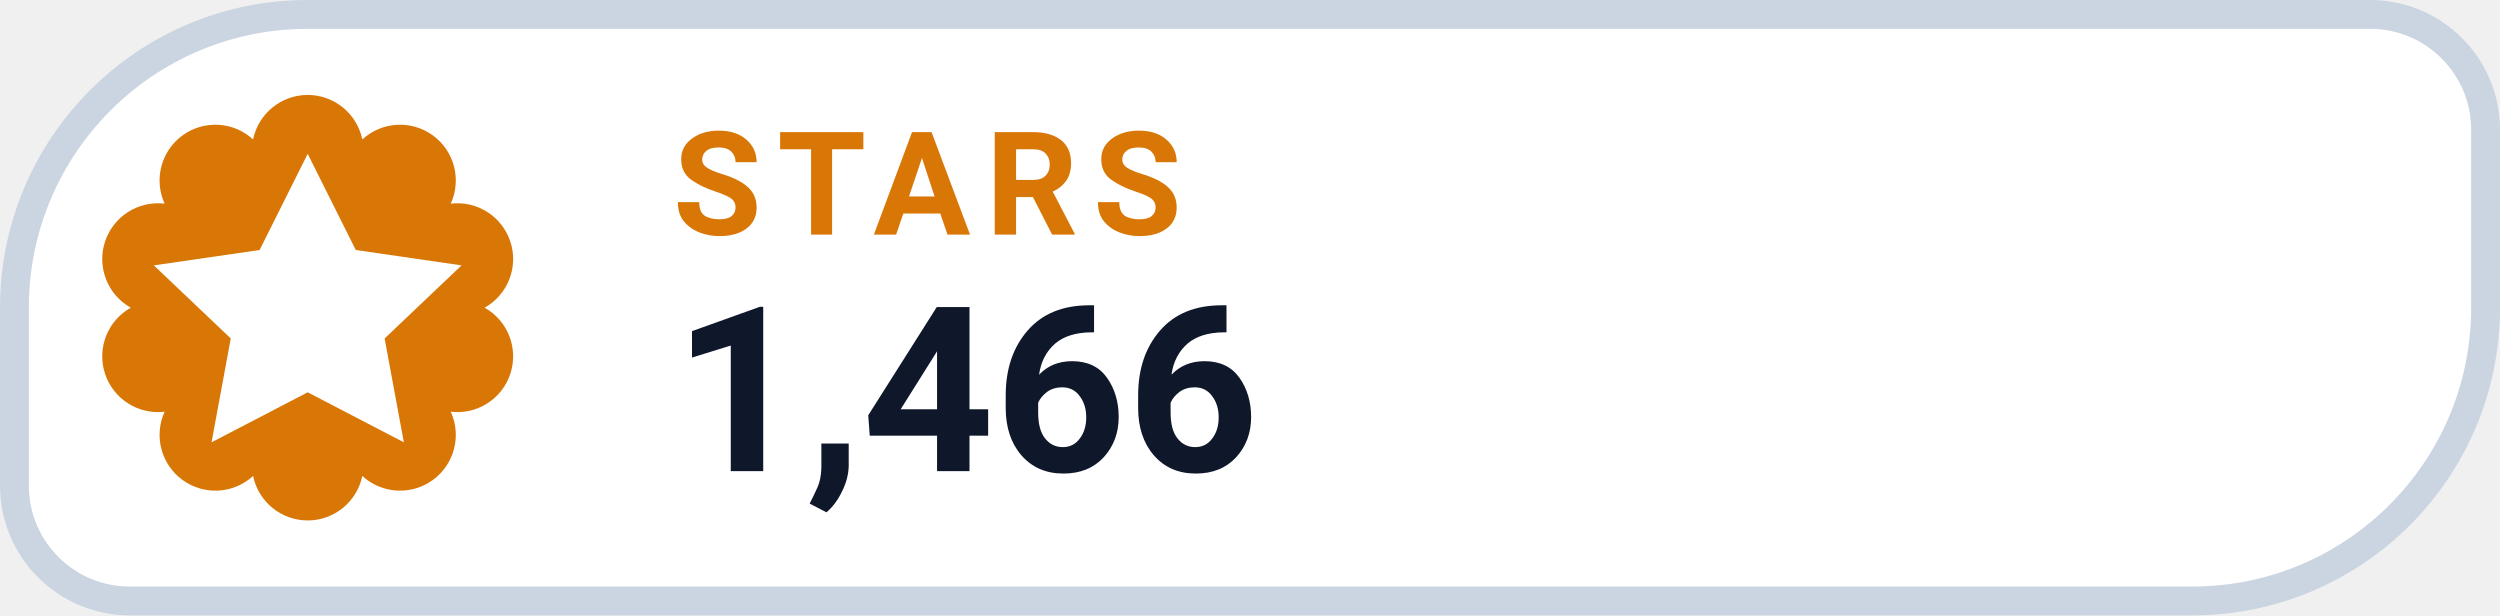
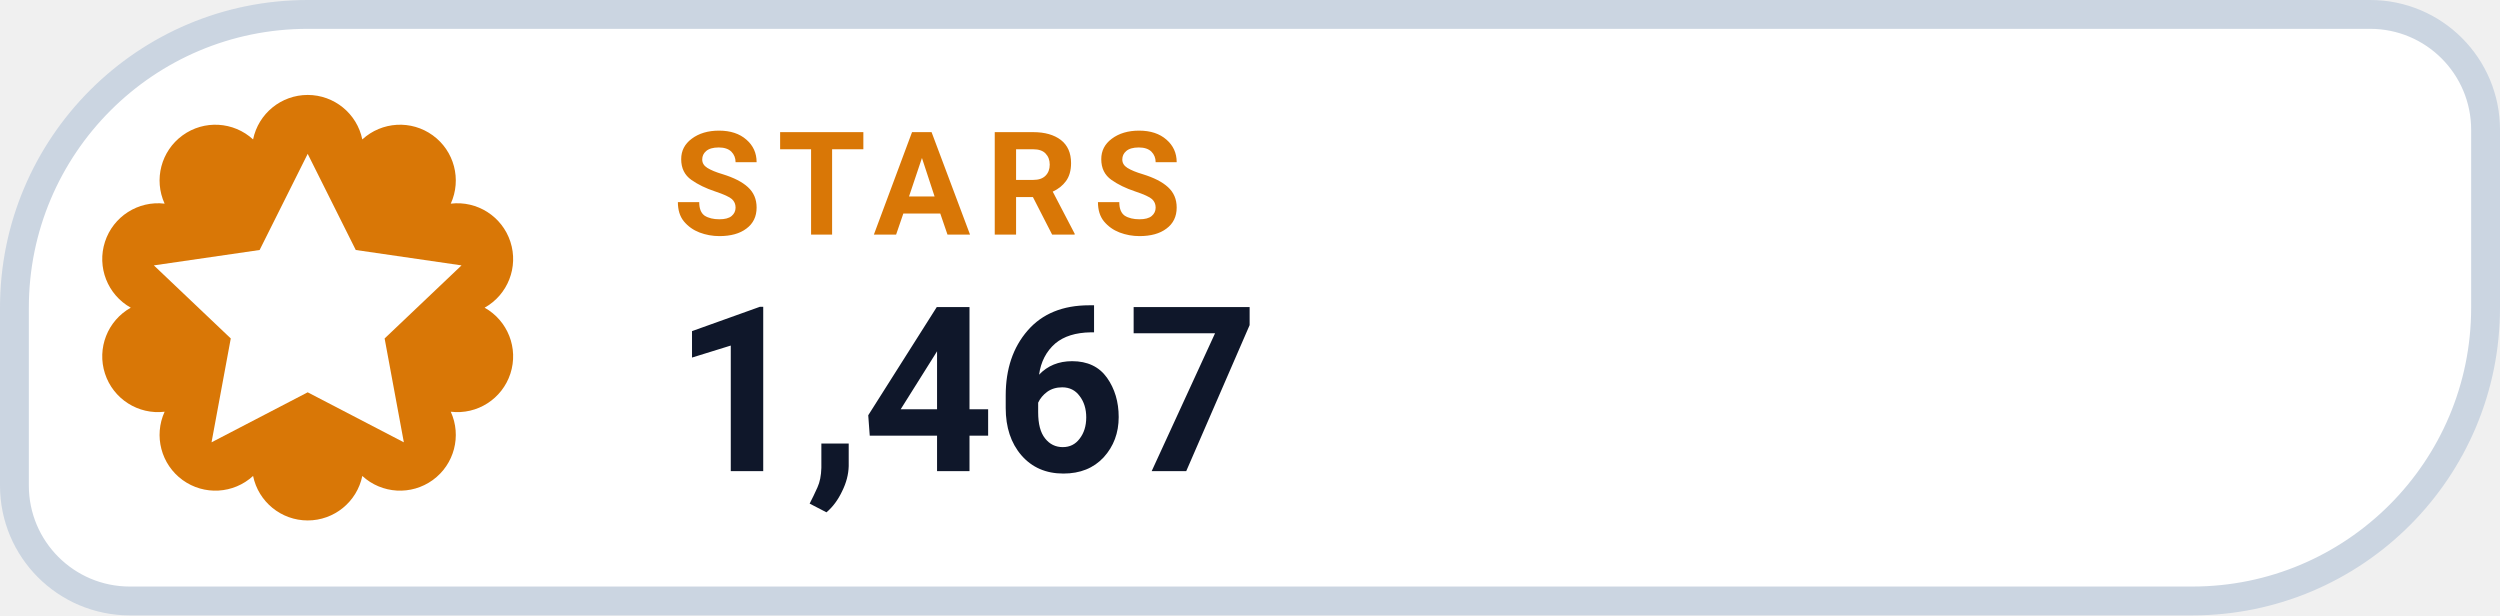
- <svg xmlns="http://www.w3.org/2000/svg" width="130" height="32" viewBox="0 0 130 32" role="img" aria-label="STARS 1,466">
+ <svg xmlns="http://www.w3.org/2000/svg" width="130" height="32" viewBox="0 0 130 32" role="img" aria-label="STARS 1,467">
  <path d="M 16.00 0.75 H 123.25 A 6.00 6.00 0 0 1 129.25 6.75 V 16.00 A 15.25 15.25 0 0 1 114.00 31.25 H 6.75 A 6.00 6.00 0 0 1 0.75 25.25 V 16.00 A 15.25 15.25 0 0 1 16.00 0.75 Z" fill="#FFFFFF" stroke="#CBD5E1" stroke-width="1.5" />
  <path d="M 13.16 7.25 A 2.90 2.90 0 0 1 18.84 7.25 A 2.90 2.90 0 0 1 23.44 10.59 A 2.90 2.90 0 0 1 25.20 16.00 A 2.90 2.90 0 0 1 23.44 21.41 A 2.90 2.90 0 0 1 18.84 24.75 A 2.90 2.90 0 0 1 13.16 24.75 A 2.90 2.90 0 0 1 8.56 21.41 A 2.90 2.90 0 0 1 6.80 16.00 A 2.90 2.90 0 0 1 8.56 10.59 A 2.90 2.90 0 0 1 13.16 7.25 Z" fill="#D97706" />
  <g transform="translate(16 16)" style="color:#FFFFFF;">
    <path d="M0 -8 l2.5 5 5.5 .8 -4 3.8 1 5.4 -5 -2.6 -5 2.6 1 -5.4 -4 -3.8 5.5 -.8 Z" fill="currentColor" />
  </g>
  <text x="35" y="12.2" fill="#D97706" font-family="-apple-system,BlinkMacSystemFont,'Segoe UI',Roboto,Helvetica,Arial,sans-serif" font-size="7.5" font-weight="700" letter-spacing=".8">STARS</text>
-   <text x="35" y="24.5" fill="#0F172A" font-family="-apple-system,BlinkMacSystemFont,'Segoe UI',Roboto,Helvetica,Arial,sans-serif" font-size="12" font-weight="750">1,466</text>
+   <text x="35" y="24.5" fill="#0F172A" font-family="-apple-system,BlinkMacSystemFont,'Segoe UI',Roboto,Helvetica,Arial,sans-serif" font-size="12" font-weight="750">1,467</text>
</svg>
